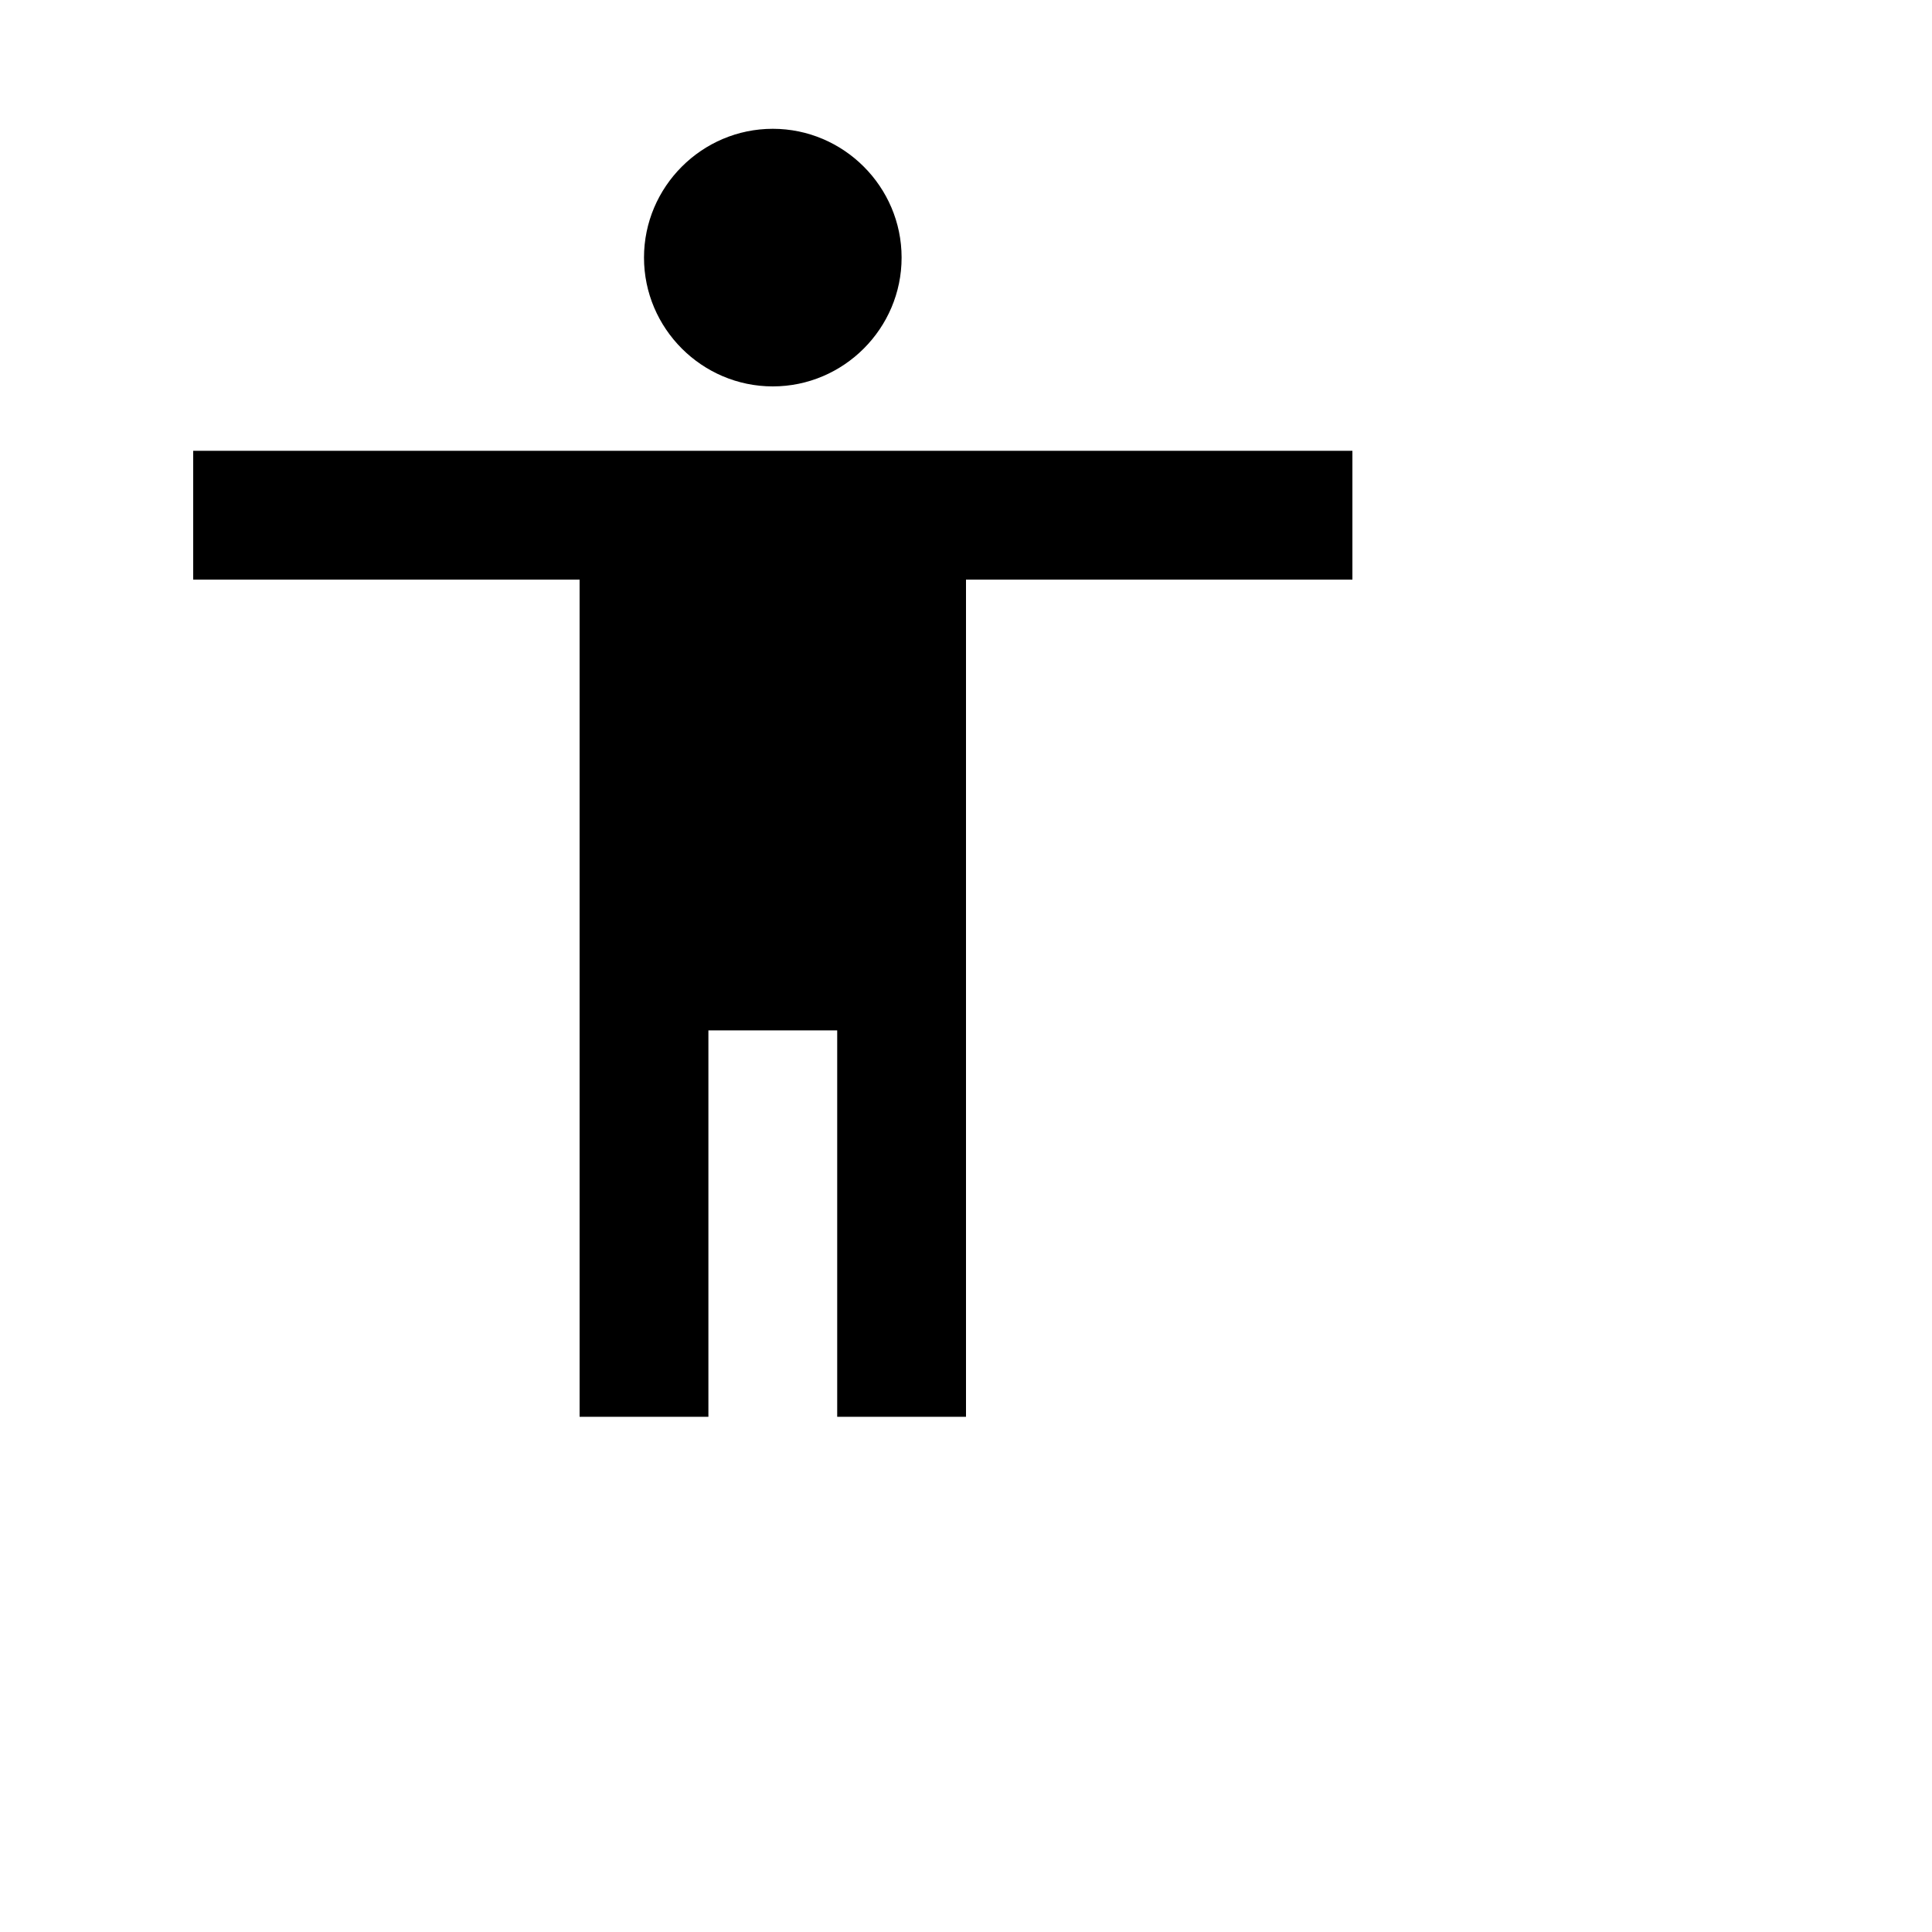
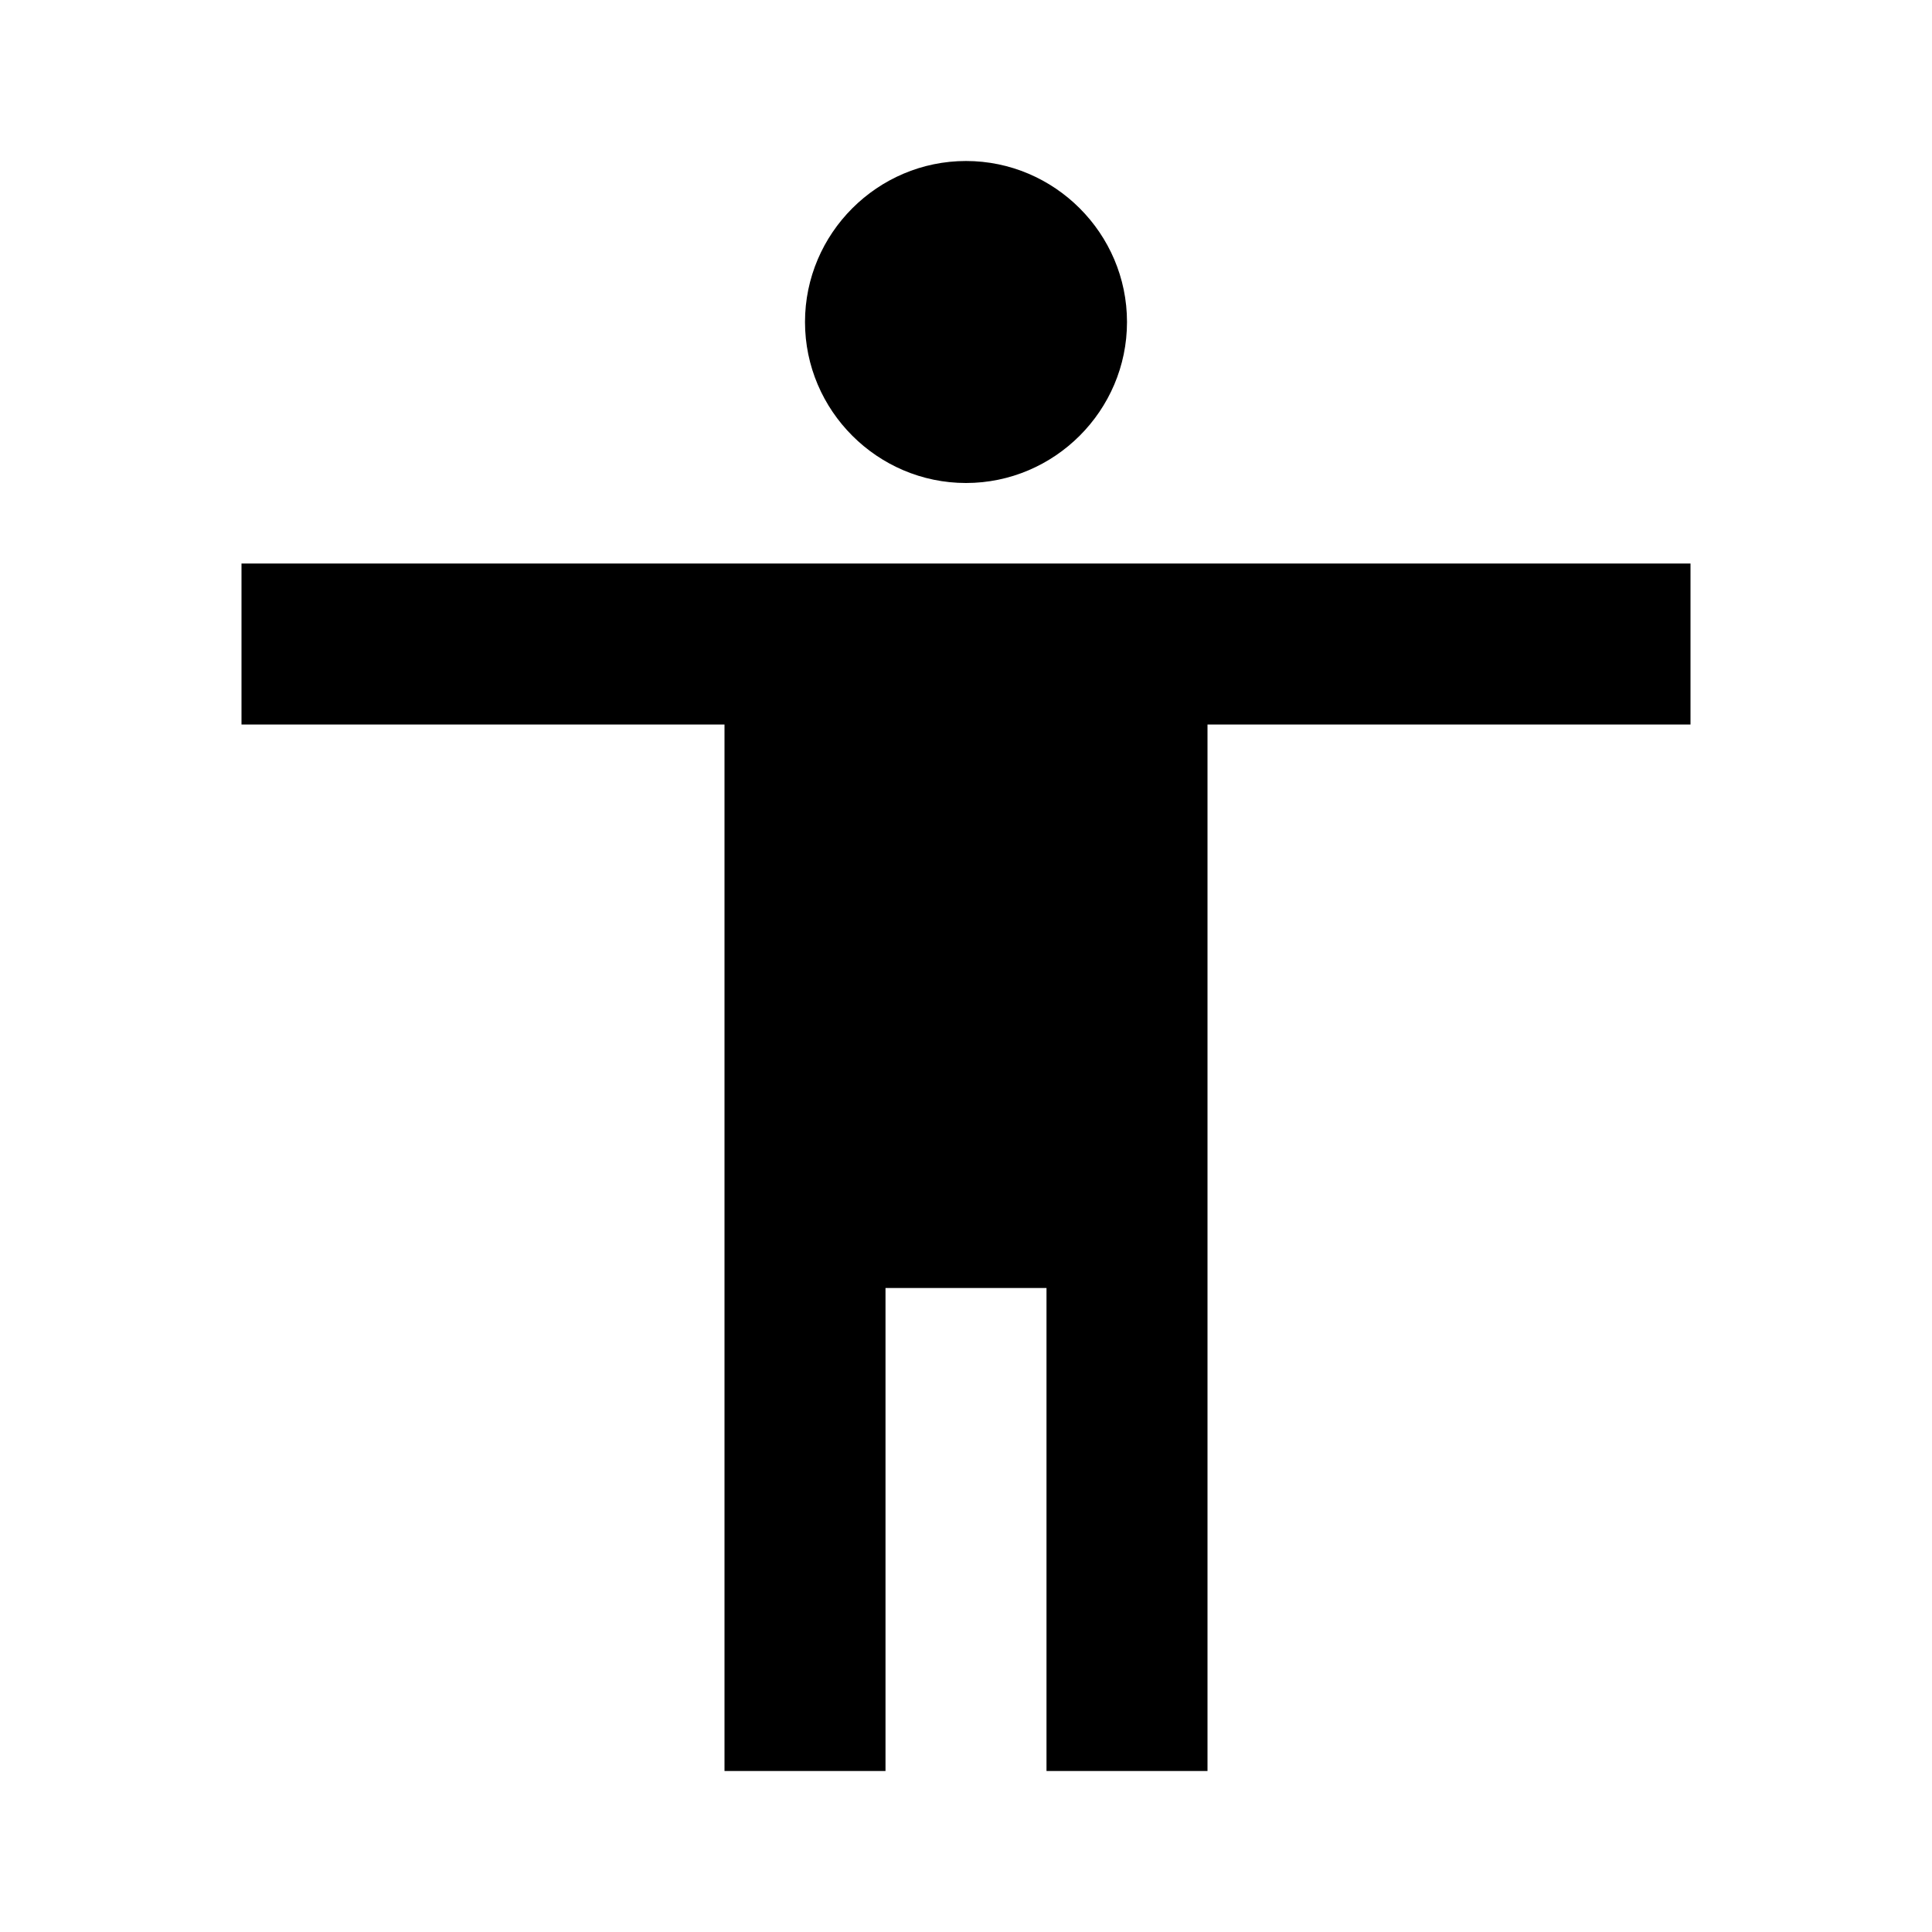
- <svg xmlns="http://www.w3.org/2000/svg" style="width:30px;height:30px" viewBox="0 0 30 30">
+ <svg xmlns="http://www.w3.org/2000/svg" viewBox="0 0 24 24">
  <path d="M12 2c1.1 0 2 .9 2 2s-.9 2-2 2-2-.9-2-2 .9-2 2-2zm9 7h-6v13h-2v-6h-2v6H9V9H3V7h18v2z" />
</svg>
